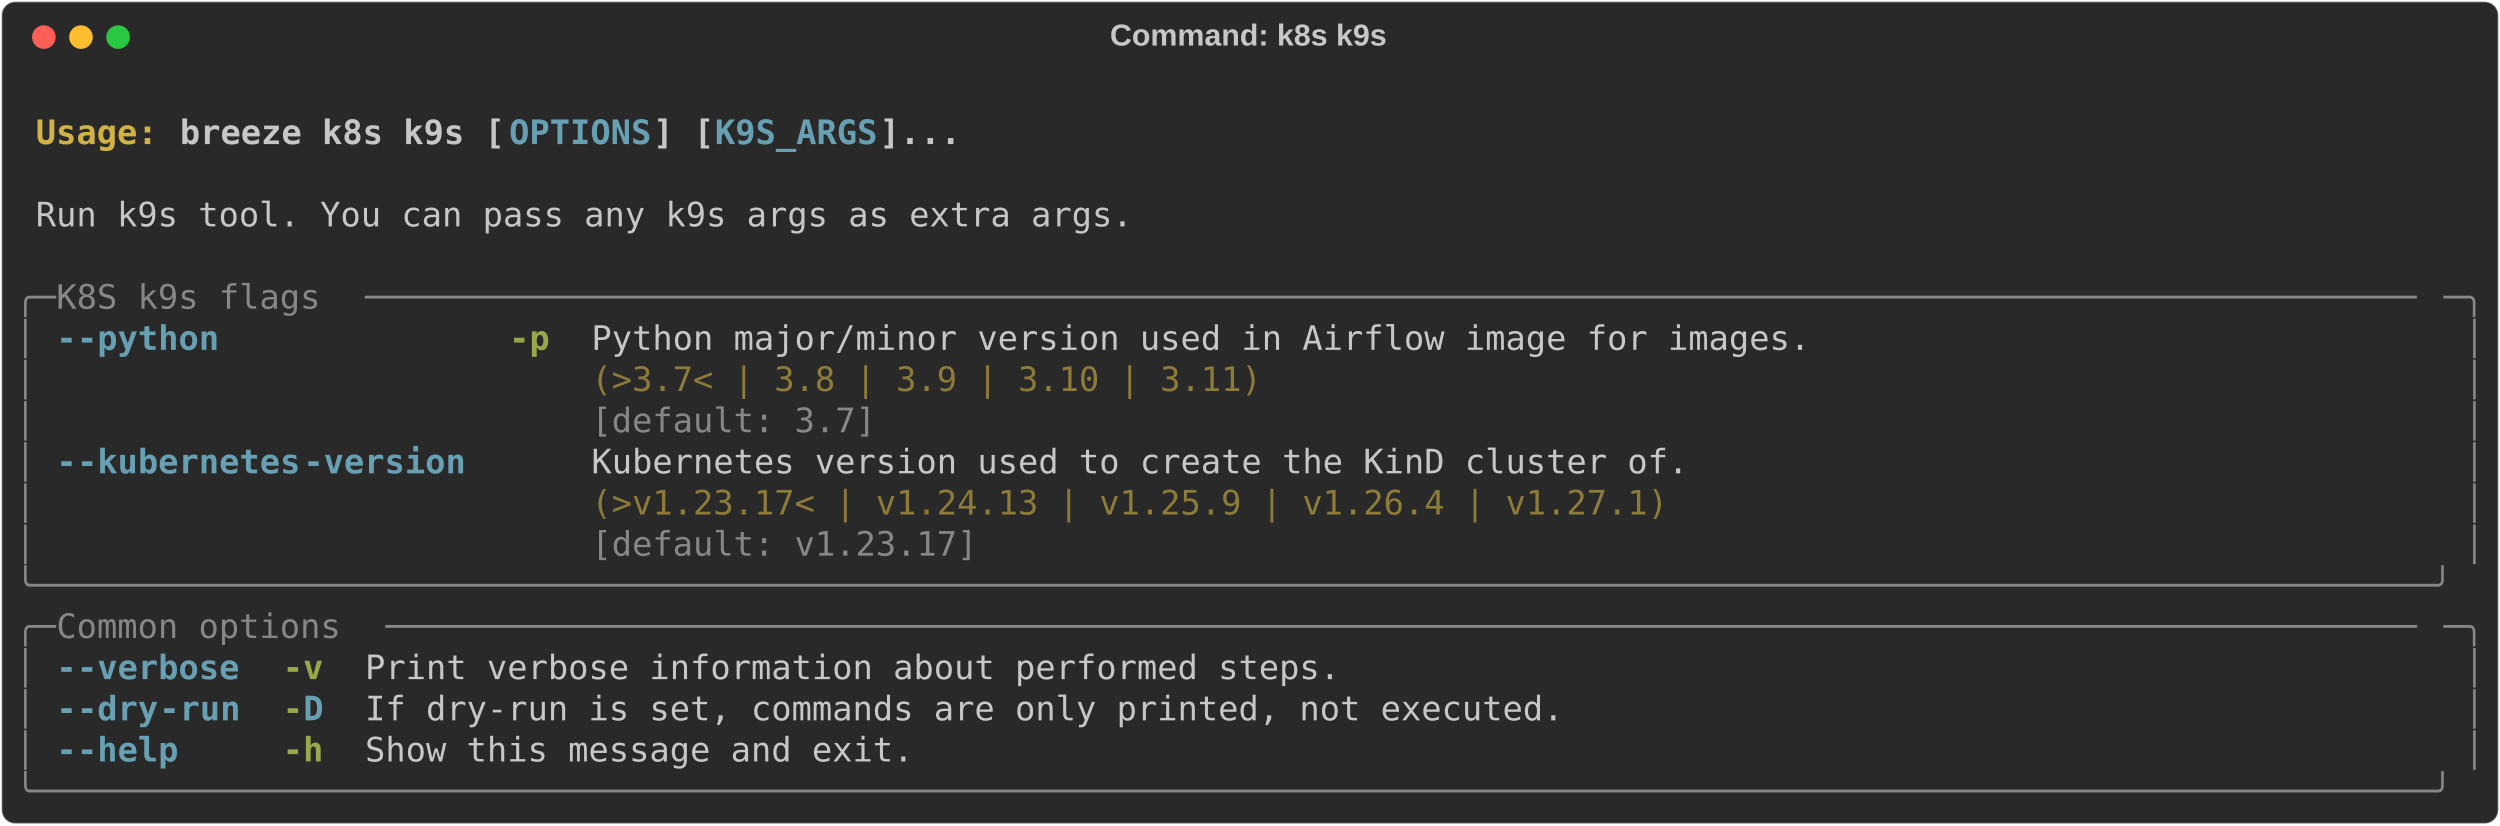
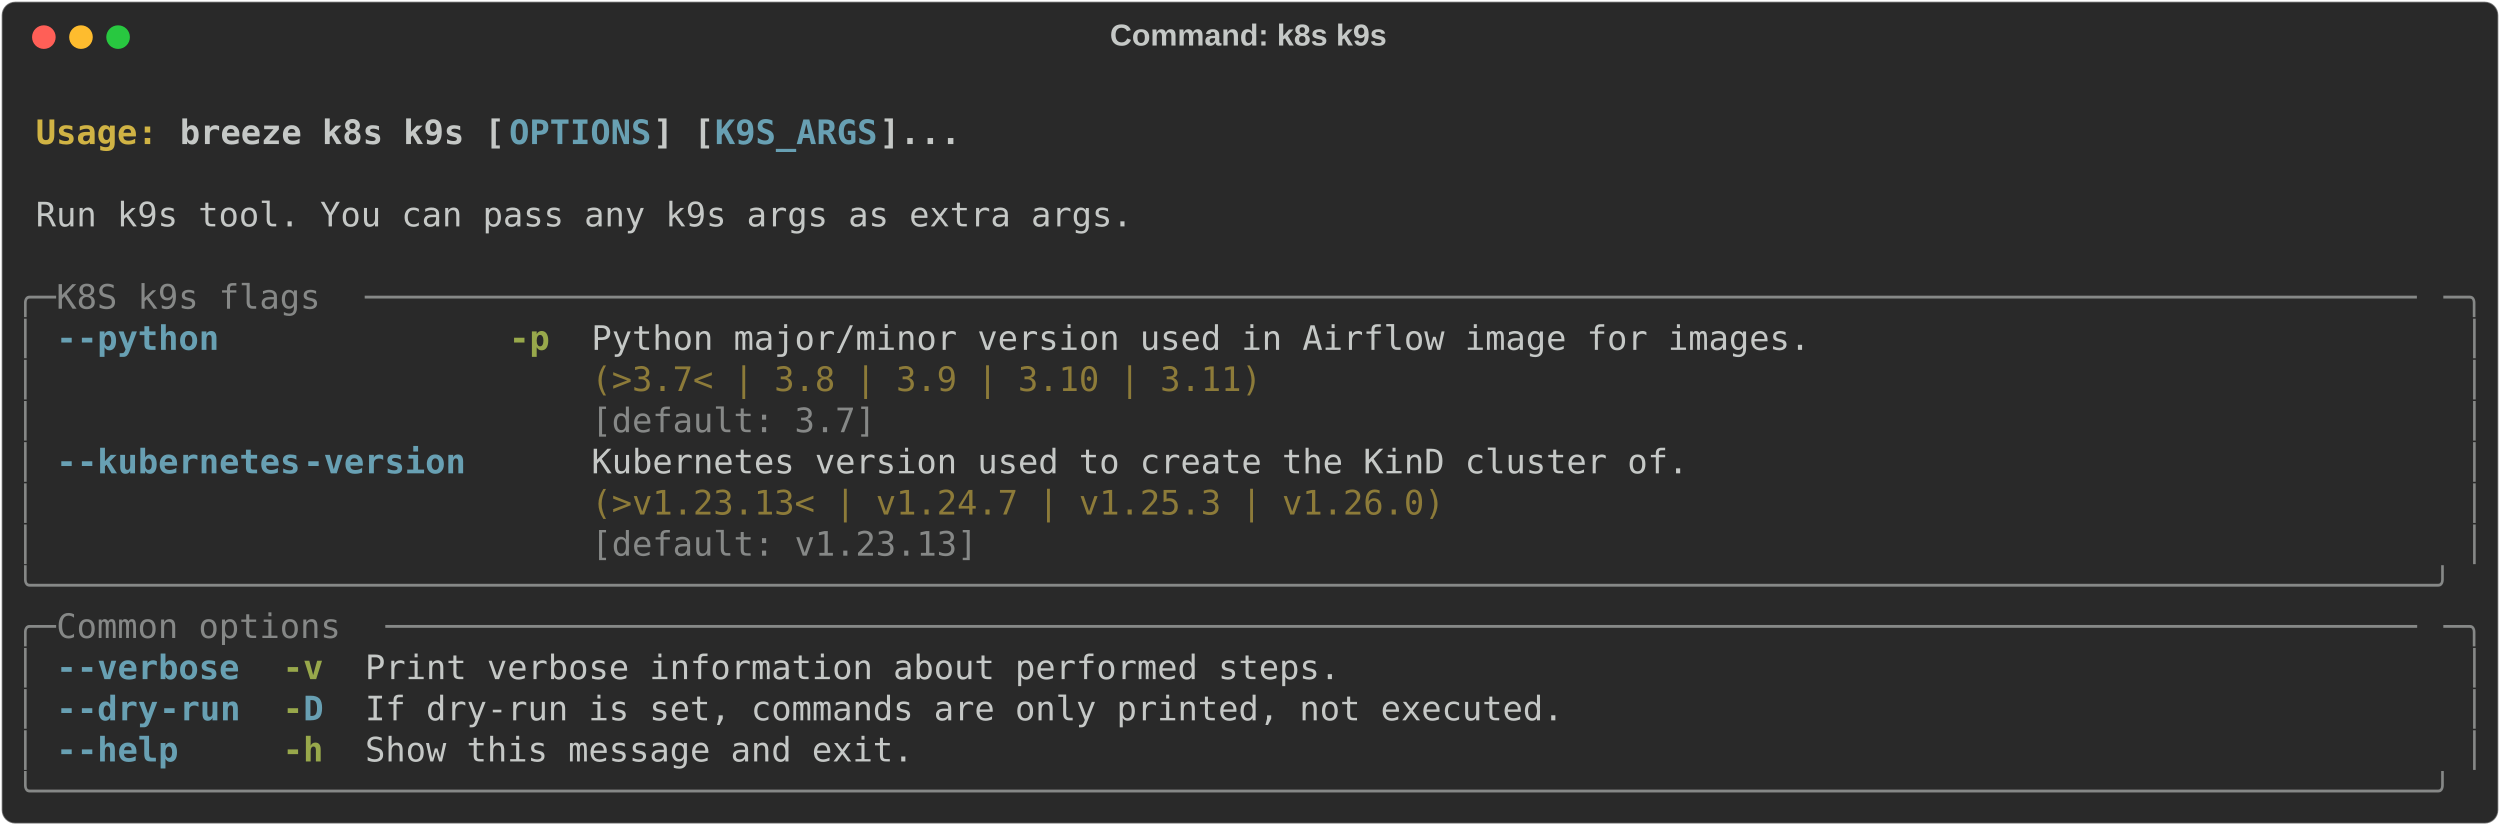
<svg xmlns="http://www.w3.org/2000/svg" class="rich-terminal" viewBox="0 0 1482 489.2">
  <style>

    @font-face {
        font-family: "Fira Code";
        src: local("FiraCode-Regular"),
                url("https://cdnjs.cloudflare.com/ajax/libs/firacode/6.2.0/woff2/FiraCode-Regular.woff2") format("woff2"),
                url("https://cdnjs.cloudflare.com/ajax/libs/firacode/6.2.0/woff/FiraCode-Regular.woff") format("woff");
        font-style: normal;
        font-weight: 400;
    }
    @font-face {
        font-family: "Fira Code";
        src: local("FiraCode-Bold"),
                url("https://cdnjs.cloudflare.com/ajax/libs/firacode/6.2.0/woff2/FiraCode-Bold.woff2") format("woff2"),
                url("https://cdnjs.cloudflare.com/ajax/libs/firacode/6.2.0/woff/FiraCode-Bold.woff") format("woff");
        font-style: bold;
        font-weight: 700;
    }

    .breeze-k8s-k9s-matrix {
        font-family: Fira Code, monospace;
        font-size: 20px;
        line-height: 24.4px;
        font-variant-east-asian: full-width;
    }

    .breeze-k8s-k9s-title {
        font-size: 18px;
        font-weight: bold;
        font-family: arial;
    }

    .breeze-k8s-k9s-r1 { fill: #c5c8c6;font-weight: bold }
.breeze-k8s-k9s-r2 { fill: #c5c8c6 }
.breeze-k8s-k9s-r3 { fill: #d0b344;font-weight: bold }
.breeze-k8s-k9s-r4 { fill: #68a0b3;font-weight: bold }
.breeze-k8s-k9s-r5 { fill: #868887 }
.breeze-k8s-k9s-r6 { fill: #98a84b;font-weight: bold }
.breeze-k8s-k9s-r7 { fill: #8d7b39 }
    </style>
  <defs>
    <clipPath id="breeze-k8s-k9s-clip-terminal">
      <rect x="0" y="0" width="1463.0" height="438.2" />
    </clipPath>
    <clipPath id="breeze-k8s-k9s-line-0">
      <rect x="0" y="1.5" width="1464" height="24.65" />
    </clipPath>
    <clipPath id="breeze-k8s-k9s-line-1">
      <rect x="0" y="25.9" width="1464" height="24.65" />
    </clipPath>
    <clipPath id="breeze-k8s-k9s-line-2">
      <rect x="0" y="50.3" width="1464" height="24.65" />
    </clipPath>
    <clipPath id="breeze-k8s-k9s-line-3">
      <rect x="0" y="74.7" width="1464" height="24.65" />
    </clipPath>
    <clipPath id="breeze-k8s-k9s-line-4">
      <rect x="0" y="99.1" width="1464" height="24.65" />
    </clipPath>
    <clipPath id="breeze-k8s-k9s-line-5">
      <rect x="0" y="123.5" width="1464" height="24.65" />
    </clipPath>
    <clipPath id="breeze-k8s-k9s-line-6">
      <rect x="0" y="147.9" width="1464" height="24.65" />
    </clipPath>
    <clipPath id="breeze-k8s-k9s-line-7">
      <rect x="0" y="172.3" width="1464" height="24.65" />
    </clipPath>
    <clipPath id="breeze-k8s-k9s-line-8">
      <rect x="0" y="196.7" width="1464" height="24.65" />
    </clipPath>
    <clipPath id="breeze-k8s-k9s-line-9">
      <rect x="0" y="221.1" width="1464" height="24.65" />
    </clipPath>
    <clipPath id="breeze-k8s-k9s-line-10">
      <rect x="0" y="245.5" width="1464" height="24.65" />
    </clipPath>
    <clipPath id="breeze-k8s-k9s-line-11">
      <rect x="0" y="269.9" width="1464" height="24.65" />
    </clipPath>
    <clipPath id="breeze-k8s-k9s-line-12">
      <rect x="0" y="294.3" width="1464" height="24.65" />
    </clipPath>
    <clipPath id="breeze-k8s-k9s-line-13">
      <rect x="0" y="318.7" width="1464" height="24.65" />
    </clipPath>
    <clipPath id="breeze-k8s-k9s-line-14">
      <rect x="0" y="343.1" width="1464" height="24.65" />
    </clipPath>
    <clipPath id="breeze-k8s-k9s-line-15">
      <rect x="0" y="367.5" width="1464" height="24.65" />
    </clipPath>
    <clipPath id="breeze-k8s-k9s-line-16">
      <rect x="0" y="391.9" width="1464" height="24.65" />
    </clipPath>
  </defs>
  <rect fill="#292929" stroke="rgba(255,255,255,0.35)" stroke-width="1" x="1" y="1" width="1480" height="487.2" rx="8" />
  <text class="breeze-k8s-k9s-title" fill="#c5c8c6" text-anchor="middle" x="740" y="27">Command: k8s k9s</text>
  <g transform="translate(26,22)">
    <circle cx="0" cy="0" r="7" fill="#ff5f57" />
    <circle cx="22" cy="0" r="7" fill="#febc2e" />
    <circle cx="44" cy="0" r="7" fill="#28c840" />
  </g>
  <g transform="translate(9, 41)" clip-path="url(#breeze-k8s-k9s-clip-terminal)">
    <g class="breeze-k8s-k9s-matrix">
      <text class="breeze-k8s-k9s-r2" x="1464" y="20" textLength="12.2" clip-path="url(#breeze-k8s-k9s-line-0)">
</text>
      <text class="breeze-k8s-k9s-r3" x="12.2" y="44.4" textLength="85.4" clip-path="url(#breeze-k8s-k9s-line-1)">Usage: </text>
      <text class="breeze-k8s-k9s-r1" x="97.6" y="44.4" textLength="195.2" clip-path="url(#breeze-k8s-k9s-line-1)">breeze k8s k9s [</text>
      <text class="breeze-k8s-k9s-r4" x="292.8" y="44.4" textLength="85.4" clip-path="url(#breeze-k8s-k9s-line-1)">OPTIONS</text>
      <text class="breeze-k8s-k9s-r1" x="378.2" y="44.4" textLength="36.6" clip-path="url(#breeze-k8s-k9s-line-1)">] [</text>
      <text class="breeze-k8s-k9s-r4" x="414.8" y="44.4" textLength="97.6" clip-path="url(#breeze-k8s-k9s-line-1)">K9S_ARGS</text>
      <text class="breeze-k8s-k9s-r1" x="512.4" y="44.4" textLength="48.8" clip-path="url(#breeze-k8s-k9s-line-1)">]...</text>
      <text class="breeze-k8s-k9s-r2" x="1464" y="44.4" textLength="12.2" clip-path="url(#breeze-k8s-k9s-line-1)">
</text>
      <text class="breeze-k8s-k9s-r2" x="1464" y="68.8" textLength="12.2" clip-path="url(#breeze-k8s-k9s-line-2)">
</text>
      <text class="breeze-k8s-k9s-r2" x="12.2" y="93.2" textLength="658.8" clip-path="url(#breeze-k8s-k9s-line-3)">Run k9s tool. You can pass any k9s args as extra args.</text>
      <text class="breeze-k8s-k9s-r2" x="1464" y="93.2" textLength="12.2" clip-path="url(#breeze-k8s-k9s-line-3)">
</text>
      <text class="breeze-k8s-k9s-r2" x="1464" y="117.6" textLength="12.2" clip-path="url(#breeze-k8s-k9s-line-4)">
</text>
      <text class="breeze-k8s-k9s-r5" x="0" y="142" textLength="24.4" clip-path="url(#breeze-k8s-k9s-line-5)">╭─</text>
      <text class="breeze-k8s-k9s-r5" x="24.4" y="142" textLength="183" clip-path="url(#breeze-k8s-k9s-line-5)"> K8S k9s flags </text>
      <text class="breeze-k8s-k9s-r5" x="207.4" y="142" textLength="1232.2" clip-path="url(#breeze-k8s-k9s-line-5)">─────────────────────────────────────────────────────────────────────────────────────────────────────</text>
      <text class="breeze-k8s-k9s-r5" x="1439.6" y="142" textLength="24.4" clip-path="url(#breeze-k8s-k9s-line-5)">─╮</text>
      <text class="breeze-k8s-k9s-r2" x="1464" y="142" textLength="12.2" clip-path="url(#breeze-k8s-k9s-line-5)">
</text>
      <text class="breeze-k8s-k9s-r5" x="0" y="166.4" textLength="12.2" clip-path="url(#breeze-k8s-k9s-line-6)">│</text>
      <text class="breeze-k8s-k9s-r4" x="24.4" y="166.4" textLength="12.2" clip-path="url(#breeze-k8s-k9s-line-6)">-</text>
      <text class="breeze-k8s-k9s-r4" x="36.6" y="166.4" textLength="85.4" clip-path="url(#breeze-k8s-k9s-line-6)">-python</text>
      <text class="breeze-k8s-k9s-r6" x="292.8" y="166.4" textLength="24.4" clip-path="url(#breeze-k8s-k9s-line-6)">-p</text>
      <text class="breeze-k8s-k9s-r2" x="341.6" y="166.4" textLength="732" clip-path="url(#breeze-k8s-k9s-line-6)">Python major/minor version used in Airflow image for images.</text>
      <text class="breeze-k8s-k9s-r5" x="1451.8" y="166.4" textLength="12.2" clip-path="url(#breeze-k8s-k9s-line-6)">│</text>
      <text class="breeze-k8s-k9s-r2" x="1464" y="166.4" textLength="12.2" clip-path="url(#breeze-k8s-k9s-line-6)">
</text>
      <text class="breeze-k8s-k9s-r5" x="0" y="190.8" textLength="12.2" clip-path="url(#breeze-k8s-k9s-line-7)">│</text>
      <text class="breeze-k8s-k9s-r7" x="341.6" y="190.8" textLength="732" clip-path="url(#breeze-k8s-k9s-line-7)">(&gt;3.7&lt; | 3.8 | 3.9 | 3.10 | 3.11)                           </text>
      <text class="breeze-k8s-k9s-r5" x="1451.8" y="190.8" textLength="12.2" clip-path="url(#breeze-k8s-k9s-line-7)">│</text>
      <text class="breeze-k8s-k9s-r2" x="1464" y="190.8" textLength="12.2" clip-path="url(#breeze-k8s-k9s-line-7)">
</text>
      <text class="breeze-k8s-k9s-r5" x="0" y="215.2" textLength="12.2" clip-path="url(#breeze-k8s-k9s-line-8)">│</text>
      <text class="breeze-k8s-k9s-r5" x="341.6" y="215.2" textLength="732" clip-path="url(#breeze-k8s-k9s-line-8)">[default: 3.7]                                              </text>
      <text class="breeze-k8s-k9s-r5" x="1451.8" y="215.2" textLength="12.2" clip-path="url(#breeze-k8s-k9s-line-8)">│</text>
      <text class="breeze-k8s-k9s-r2" x="1464" y="215.2" textLength="12.2" clip-path="url(#breeze-k8s-k9s-line-8)">
</text>
      <text class="breeze-k8s-k9s-r5" x="0" y="239.6" textLength="12.2" clip-path="url(#breeze-k8s-k9s-line-9)">│</text>
      <text class="breeze-k8s-k9s-r4" x="24.4" y="239.6" textLength="12.2" clip-path="url(#breeze-k8s-k9s-line-9)">-</text>
      <text class="breeze-k8s-k9s-r4" x="36.6" y="239.6" textLength="134.2" clip-path="url(#breeze-k8s-k9s-line-9)">-kubernetes</text>
      <text class="breeze-k8s-k9s-r4" x="170.8" y="239.6" textLength="97.6" clip-path="url(#breeze-k8s-k9s-line-9)">-version</text>
      <text class="breeze-k8s-k9s-r2" x="341.6" y="239.6" textLength="658.8" clip-path="url(#breeze-k8s-k9s-line-9)">Kubernetes version used to create the KinD cluster of.</text>
      <text class="breeze-k8s-k9s-r5" x="1451.8" y="239.6" textLength="12.2" clip-path="url(#breeze-k8s-k9s-line-9)">│</text>
      <text class="breeze-k8s-k9s-r2" x="1464" y="239.6" textLength="12.2" clip-path="url(#breeze-k8s-k9s-line-9)">
</text>
      <text class="breeze-k8s-k9s-r5" x="0" y="264" textLength="12.2" clip-path="url(#breeze-k8s-k9s-line-10)">│</text>
-       <text class="breeze-k8s-k9s-r7" x="341.6" y="264" textLength="658.8" clip-path="url(#breeze-k8s-k9s-line-10)">(&gt;v1.23.17&lt; | v1.24.13 | v1.25.9 | v1.26.4 | v1.27.1) </text>
+       <text class="breeze-k8s-k9s-r7" x="341.6" y="264" textLength="658.8" clip-path="url(#breeze-k8s-k9s-line-10)">(&gt;v1.23.13&lt; | v1.24.7 | v1.25.3 | v1.26.0)            </text>
      <text class="breeze-k8s-k9s-r5" x="1451.8" y="264" textLength="12.2" clip-path="url(#breeze-k8s-k9s-line-10)">│</text>
      <text class="breeze-k8s-k9s-r2" x="1464" y="264" textLength="12.2" clip-path="url(#breeze-k8s-k9s-line-10)">
</text>
      <text class="breeze-k8s-k9s-r5" x="0" y="288.4" textLength="12.2" clip-path="url(#breeze-k8s-k9s-line-11)">│</text>
-       <text class="breeze-k8s-k9s-r5" x="341.6" y="288.4" textLength="658.8" clip-path="url(#breeze-k8s-k9s-line-11)">[default: v1.23.17]                                   </text>
+       <text class="breeze-k8s-k9s-r5" x="341.6" y="288.4" textLength="658.8" clip-path="url(#breeze-k8s-k9s-line-11)">[default: v1.23.13]                                   </text>
      <text class="breeze-k8s-k9s-r5" x="1451.8" y="288.4" textLength="12.2" clip-path="url(#breeze-k8s-k9s-line-11)">│</text>
      <text class="breeze-k8s-k9s-r2" x="1464" y="288.4" textLength="12.2" clip-path="url(#breeze-k8s-k9s-line-11)">
</text>
      <text class="breeze-k8s-k9s-r5" x="0" y="312.8" textLength="1464" clip-path="url(#breeze-k8s-k9s-line-12)">╰──────────────────────────────────────────────────────────────────────────────────────────────────────────────────────╯</text>
      <text class="breeze-k8s-k9s-r2" x="1464" y="312.8" textLength="12.2" clip-path="url(#breeze-k8s-k9s-line-12)">
</text>
      <text class="breeze-k8s-k9s-r5" x="0" y="337.2" textLength="24.4" clip-path="url(#breeze-k8s-k9s-line-13)">╭─</text>
      <text class="breeze-k8s-k9s-r5" x="24.4" y="337.2" textLength="195.2" clip-path="url(#breeze-k8s-k9s-line-13)"> Common options </text>
      <text class="breeze-k8s-k9s-r5" x="219.6" y="337.2" textLength="1220" clip-path="url(#breeze-k8s-k9s-line-13)">────────────────────────────────────────────────────────────────────────────────────────────────────</text>
      <text class="breeze-k8s-k9s-r5" x="1439.6" y="337.2" textLength="24.4" clip-path="url(#breeze-k8s-k9s-line-13)">─╮</text>
      <text class="breeze-k8s-k9s-r2" x="1464" y="337.2" textLength="12.2" clip-path="url(#breeze-k8s-k9s-line-13)">
</text>
      <text class="breeze-k8s-k9s-r5" x="0" y="361.6" textLength="12.2" clip-path="url(#breeze-k8s-k9s-line-14)">│</text>
      <text class="breeze-k8s-k9s-r4" x="24.4" y="361.6" textLength="12.2" clip-path="url(#breeze-k8s-k9s-line-14)">-</text>
      <text class="breeze-k8s-k9s-r4" x="36.6" y="361.6" textLength="97.6" clip-path="url(#breeze-k8s-k9s-line-14)">-verbose</text>
      <text class="breeze-k8s-k9s-r6" x="158.6" y="361.6" textLength="24.4" clip-path="url(#breeze-k8s-k9s-line-14)">-v</text>
      <text class="breeze-k8s-k9s-r2" x="207.4" y="361.6" textLength="585.6" clip-path="url(#breeze-k8s-k9s-line-14)">Print verbose information about performed steps.</text>
      <text class="breeze-k8s-k9s-r5" x="1451.8" y="361.6" textLength="12.2" clip-path="url(#breeze-k8s-k9s-line-14)">│</text>
      <text class="breeze-k8s-k9s-r2" x="1464" y="361.6" textLength="12.2" clip-path="url(#breeze-k8s-k9s-line-14)">
</text>
      <text class="breeze-k8s-k9s-r5" x="0" y="386" textLength="12.2" clip-path="url(#breeze-k8s-k9s-line-15)">│</text>
      <text class="breeze-k8s-k9s-r4" x="24.4" y="386" textLength="12.2" clip-path="url(#breeze-k8s-k9s-line-15)">-</text>
      <text class="breeze-k8s-k9s-r4" x="36.6" y="386" textLength="48.8" clip-path="url(#breeze-k8s-k9s-line-15)">-dry</text>
      <text class="breeze-k8s-k9s-r4" x="85.4" y="386" textLength="48.8" clip-path="url(#breeze-k8s-k9s-line-15)">-run</text>
      <text class="breeze-k8s-k9s-r6" x="158.6" y="386" textLength="12.2" clip-path="url(#breeze-k8s-k9s-line-15)">-</text>
      <text class="breeze-k8s-k9s-r4" x="170.8" y="386" textLength="12.2" clip-path="url(#breeze-k8s-k9s-line-15)">D</text>
      <text class="breeze-k8s-k9s-r2" x="207.4" y="386" textLength="719.8" clip-path="url(#breeze-k8s-k9s-line-15)">If dry-run is set, commands are only printed, not executed.</text>
      <text class="breeze-k8s-k9s-r5" x="1451.8" y="386" textLength="12.2" clip-path="url(#breeze-k8s-k9s-line-15)">│</text>
      <text class="breeze-k8s-k9s-r2" x="1464" y="386" textLength="12.2" clip-path="url(#breeze-k8s-k9s-line-15)">
</text>
      <text class="breeze-k8s-k9s-r5" x="0" y="410.4" textLength="12.2" clip-path="url(#breeze-k8s-k9s-line-16)">│</text>
      <text class="breeze-k8s-k9s-r4" x="24.4" y="410.4" textLength="12.2" clip-path="url(#breeze-k8s-k9s-line-16)">-</text>
      <text class="breeze-k8s-k9s-r4" x="36.6" y="410.4" textLength="61" clip-path="url(#breeze-k8s-k9s-line-16)">-help</text>
      <text class="breeze-k8s-k9s-r6" x="158.6" y="410.4" textLength="24.4" clip-path="url(#breeze-k8s-k9s-line-16)">-h</text>
      <text class="breeze-k8s-k9s-r2" x="207.4" y="410.4" textLength="329.4" clip-path="url(#breeze-k8s-k9s-line-16)">Show this message and exit.</text>
      <text class="breeze-k8s-k9s-r5" x="1451.8" y="410.4" textLength="12.2" clip-path="url(#breeze-k8s-k9s-line-16)">│</text>
      <text class="breeze-k8s-k9s-r2" x="1464" y="410.4" textLength="12.2" clip-path="url(#breeze-k8s-k9s-line-16)">
</text>
      <text class="breeze-k8s-k9s-r5" x="0" y="434.8" textLength="1464" clip-path="url(#breeze-k8s-k9s-line-17)">╰──────────────────────────────────────────────────────────────────────────────────────────────────────────────────────╯</text>
      <text class="breeze-k8s-k9s-r2" x="1464" y="434.8" textLength="12.2" clip-path="url(#breeze-k8s-k9s-line-17)">
</text>
    </g>
  </g>
</svg>
